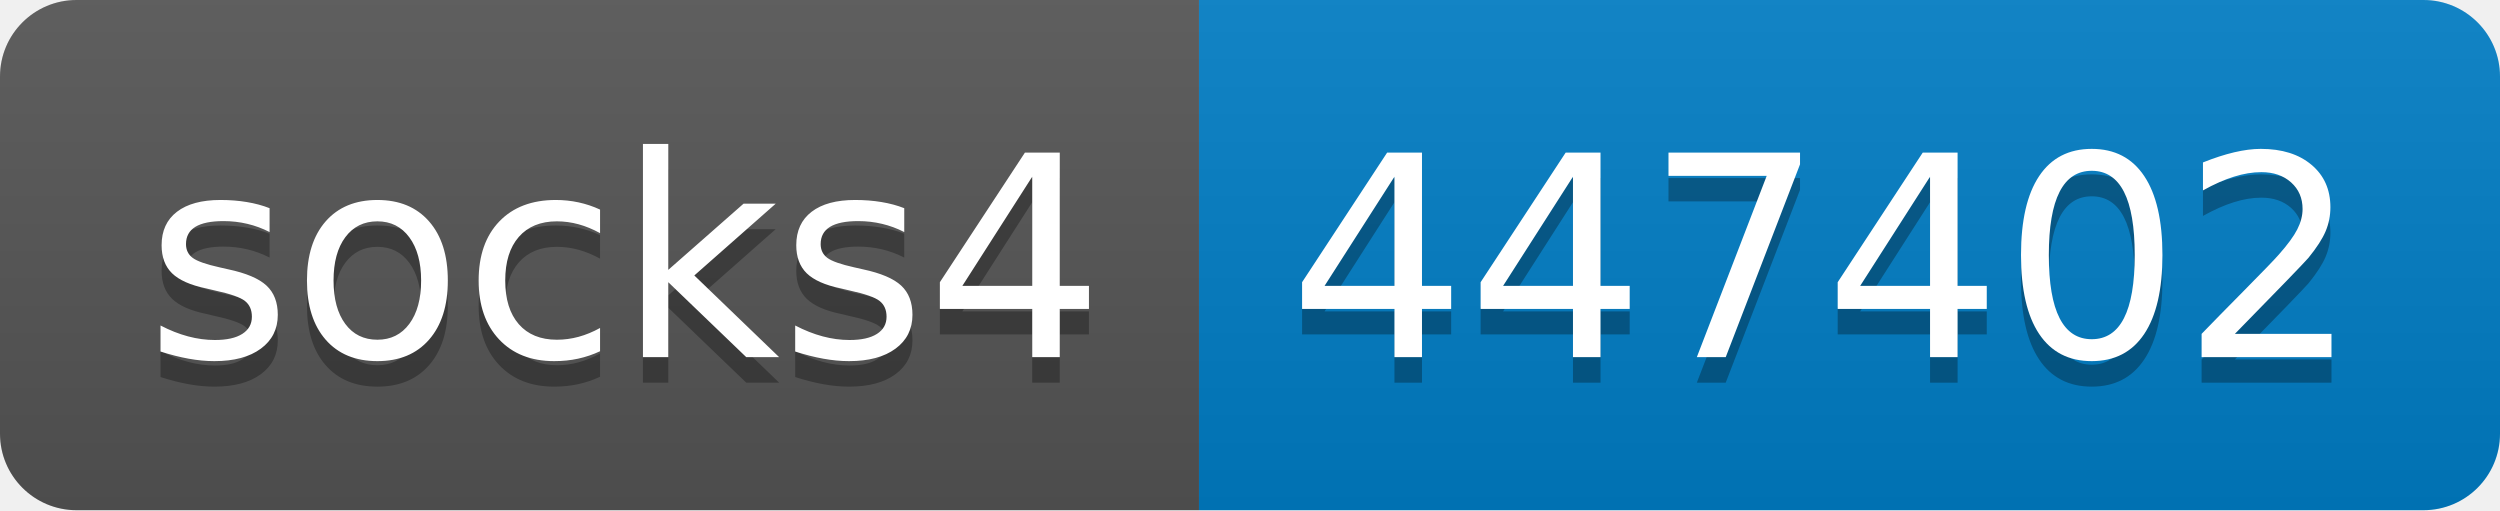
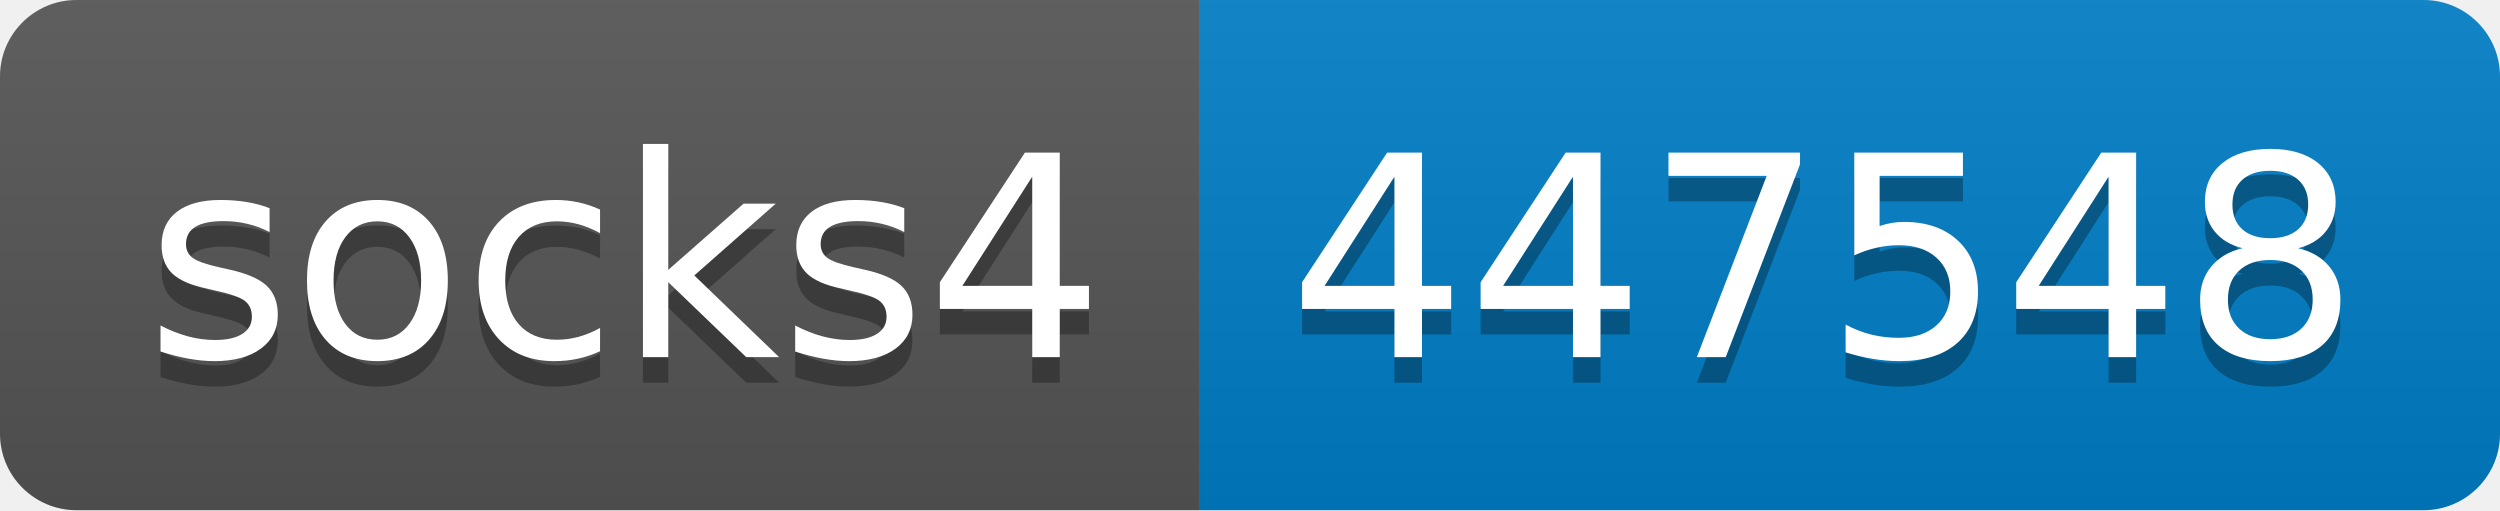
- <svg xmlns="http://www.w3.org/2000/svg" width="98" height="20" role="img" aria-label="socks4: 447402">
+ <svg xmlns="http://www.w3.org/2000/svg" width="98" height="20" role="img" aria-label="socks4: 447548">
  <linearGradient id="s" x2="0" y2="100%">
    <stop offset="0" stop-color="#bbb" stop-opacity=".1" />
    <stop offset="1" stop-opacity=".1" />
  </linearGradient>
  <clipPath id="r">
    <rect width="98" height="20" rx="3" fill="#fff" />
  </clipPath>
  <g clip-path="url(#r)">
    <rect width="47" height="20" fill="#555" />
    <rect x="47" width="51" height="20" fill="#007ec6" />
    <rect width="98" height="20" fill="url(#s)" />
  </g>
  <g fill="#fff" text-anchor="middle" font-family="Verdana,Geneva,DejaVu Sans,sans-serif" text-rendering="geometricPrecision" font-size="110">
    <text aria-hidden="true" x="245" y="150" fill="#010101" fill-opacity=".3" transform="scale(.1)" textLength="370">socks4</text>
    <text x="245" y="140" transform="scale(.1)" fill="#fff" textLength="370">socks4</text>
-     <text aria-hidden="true" x="715" y="150" fill="#010101" fill-opacity=".3" transform="scale(.1)" textLength="410">447402</text>
-     <text x="715" y="140" transform="scale(.1)" fill="#fff" textLength="410">447402</text>
+     <text aria-hidden="true" x="715" y="150" fill="#010101" fill-opacity=".3" transform="scale(.1)" textLength="410">447548</text>
+     <text x="715" y="140" transform="scale(.1)" fill="#fff" textLength="410">447548</text>
  </g>
</svg>
